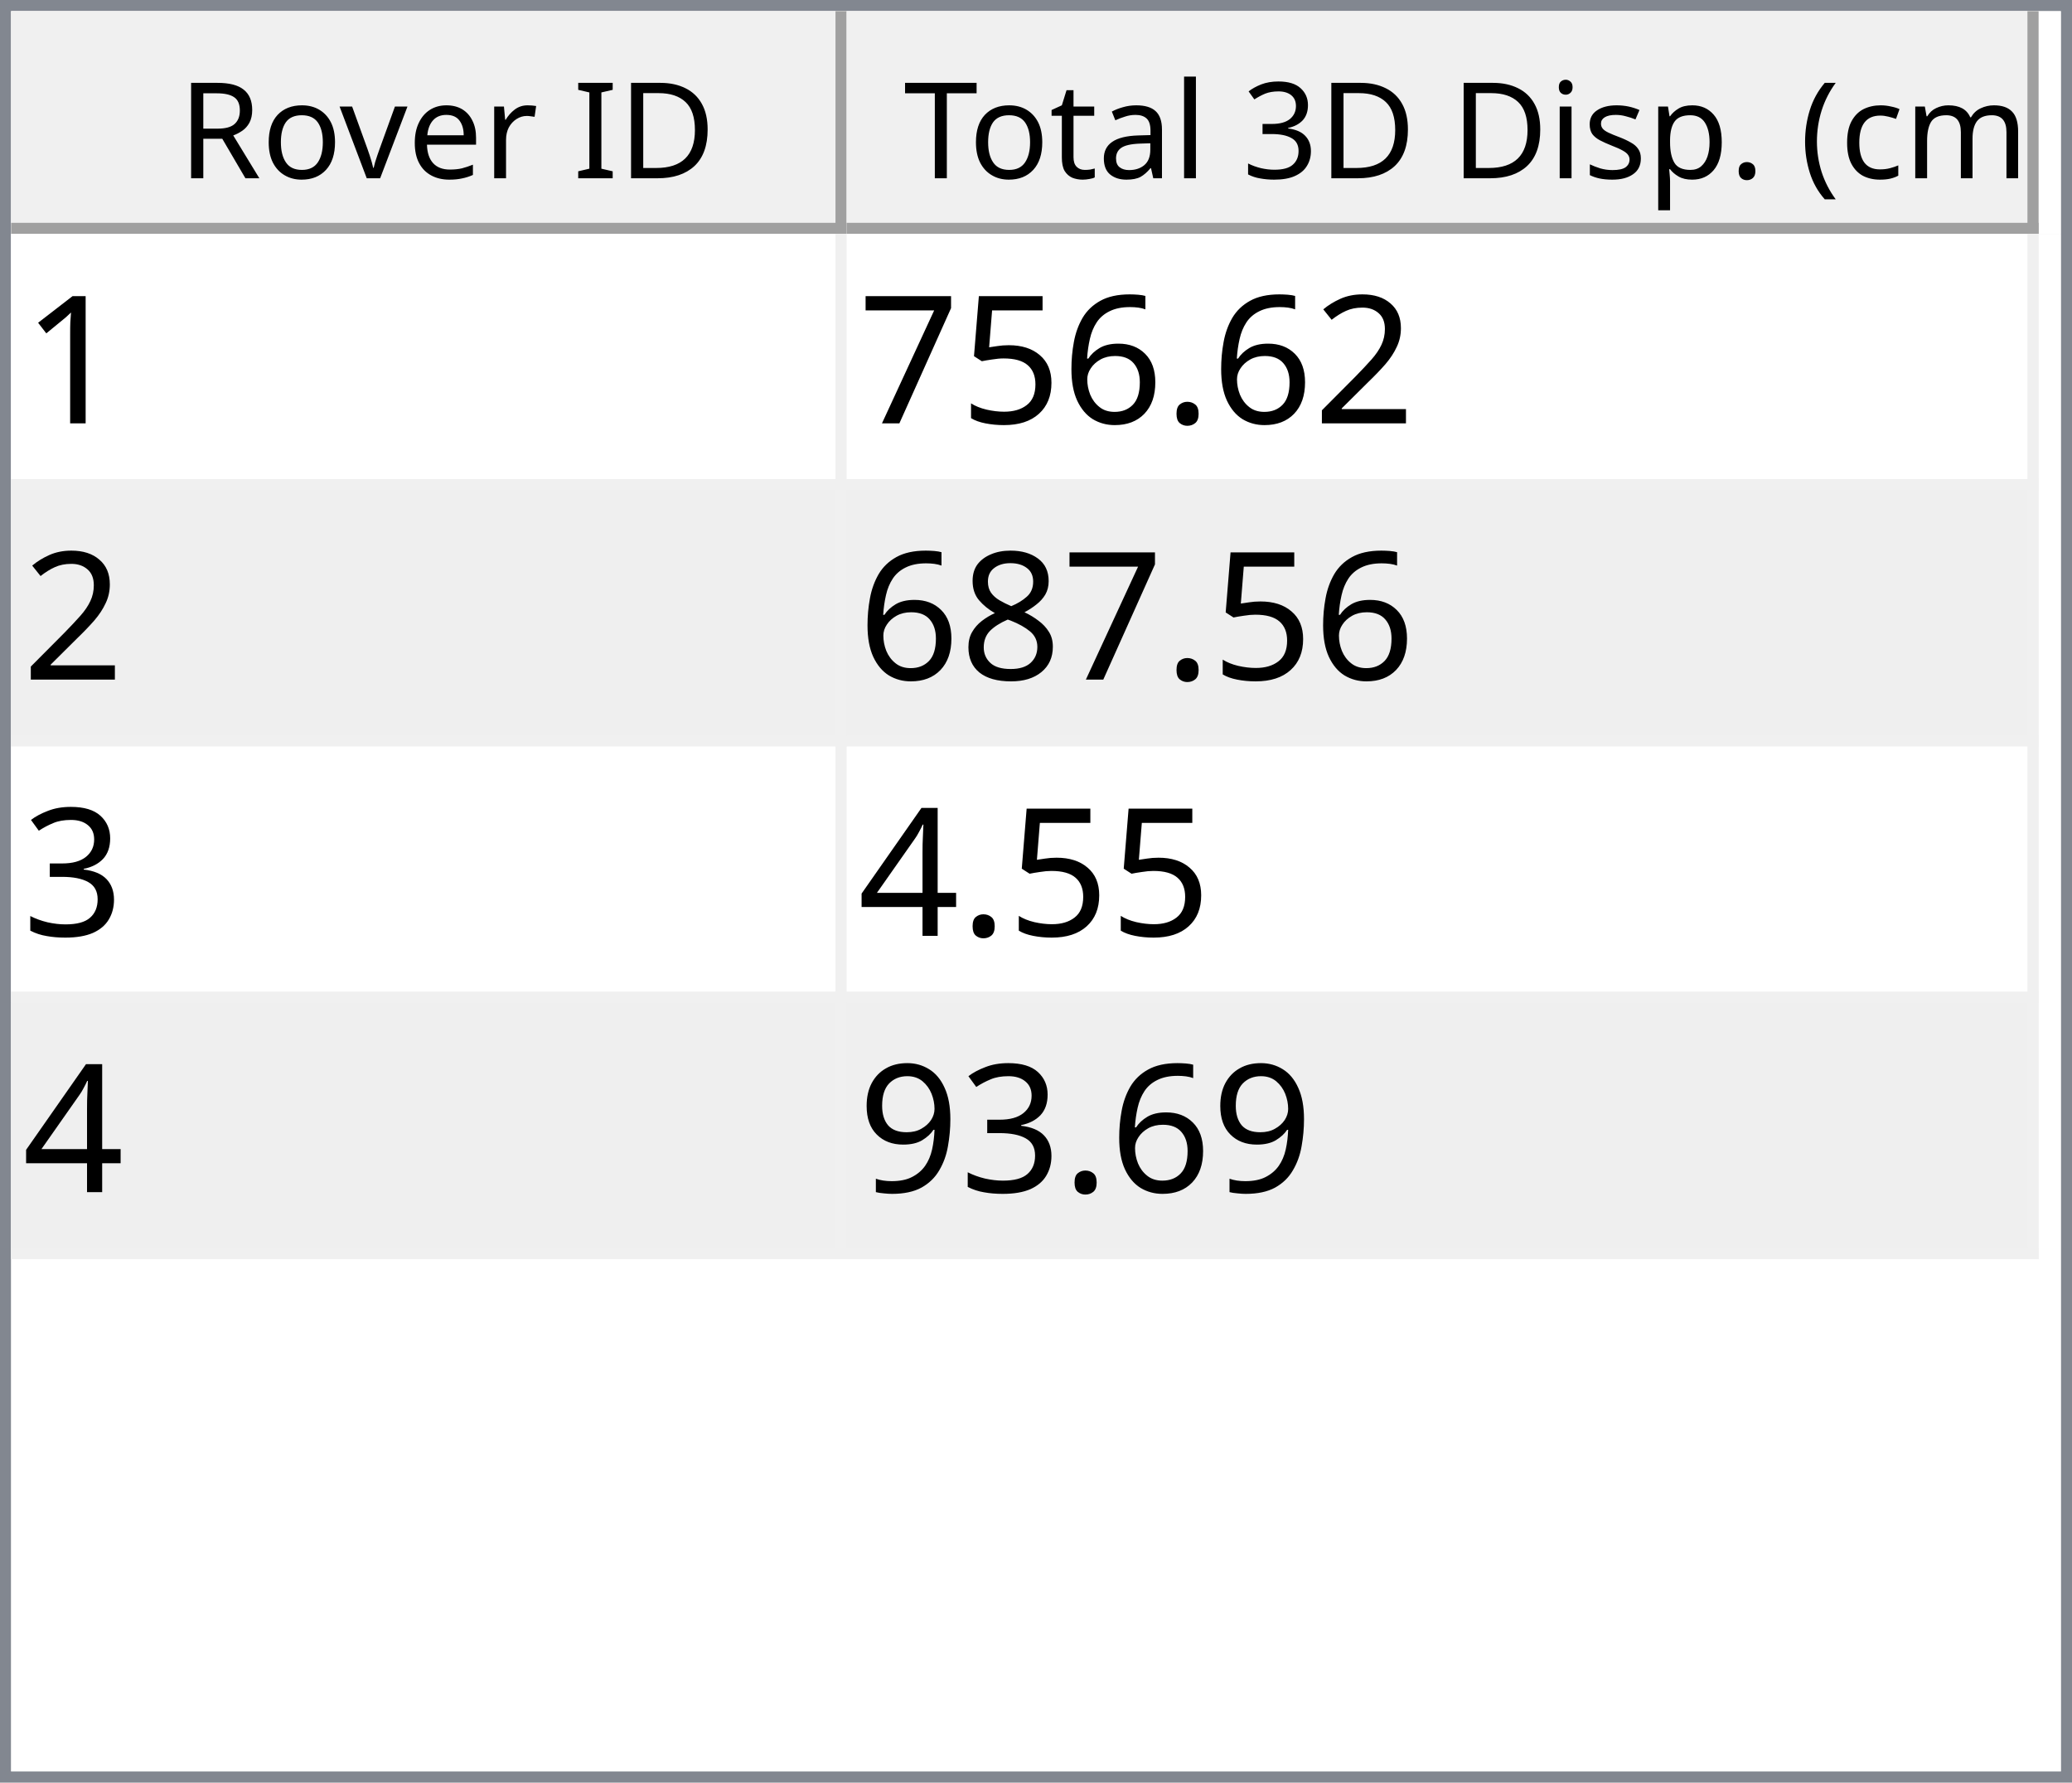
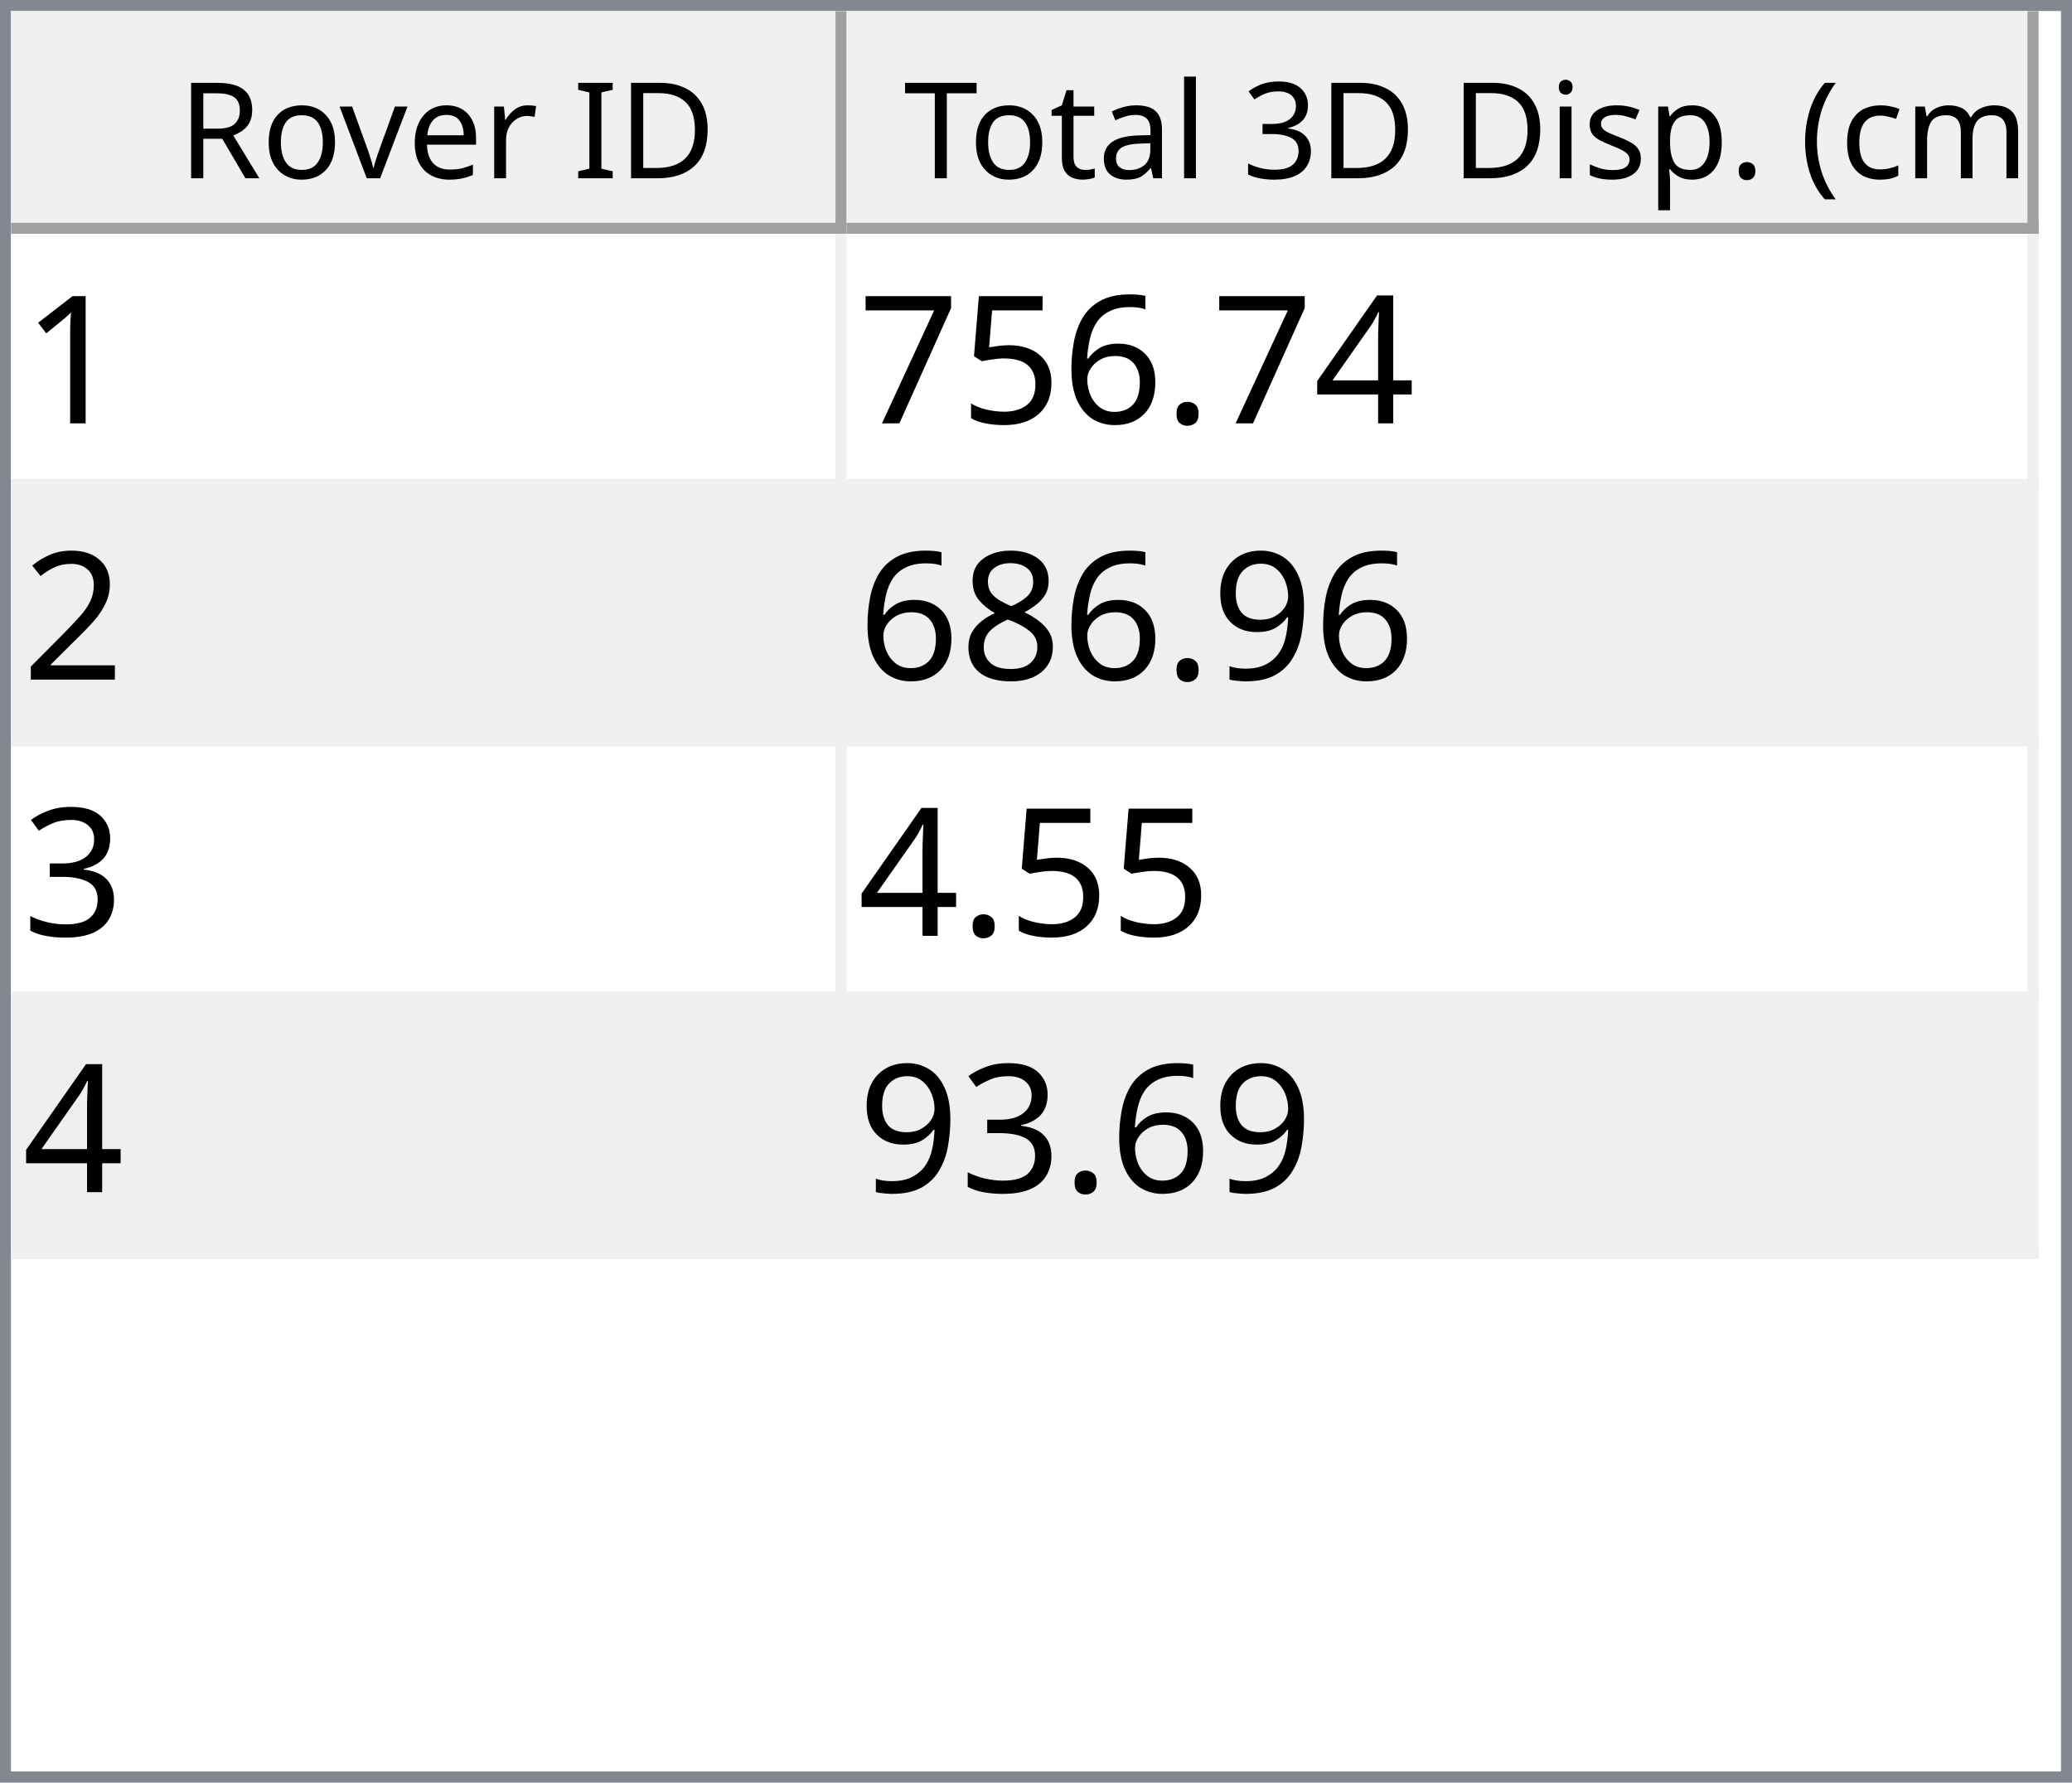
<svg xmlns="http://www.w3.org/2000/svg" style="fill-opacity:1; color-rendering:auto; color-interpolation:auto; text-rendering:auto; stroke:black; stroke-linecap:square; stroke-miterlimit:10; shape-rendering:auto; stroke-opacity:1; fill:black; stroke-dasharray:none; font-weight:normal; stroke-width:1; font-family:'Dialog'; font-style:normal; stroke-linejoin:miter; font-size:12px; stroke-dashoffset:0; image-rendering:auto;" width="186" height="160">
  <defs id="genericDefs" />
  <g>
    <defs id="defs1">
      <clipPath clipPathUnits="userSpaceOnUse" id="clipPath1">
        <path d="M0 0 L186 0 L186 160 L0 160 L0 0 Z" />
      </clipPath>
      <clipPath clipPathUnits="userSpaceOnUse" id="clipPath2">
        <path d="M0 0 L0 160 L186 160 L186 0 Z" />
      </clipPath>
      <clipPath clipPathUnits="userSpaceOnUse" id="clipPath3">
        <path d="M0 0 L0 20 L184 20 L184 0 Z" />
      </clipPath>
      <clipPath clipPathUnits="userSpaceOnUse" id="clipPath4">
        <path d="M0 0 L0 20 L75 20 L75 0 Z" />
      </clipPath>
      <clipPath clipPathUnits="userSpaceOnUse" id="clipPath5">
        <path d="M1 1 L1 19 L74 19 L74 1 Z" />
      </clipPath>
      <clipPath clipPathUnits="userSpaceOnUse" id="clipPath6">
        <path d="M0 0 L0 18 L73 18 L73 0 Z" />
      </clipPath>
      <clipPath clipPathUnits="userSpaceOnUse" id="clipPath7">
        <path d="M-0.5 -0.5 L-0.5 19.5 L74.5 19.5 L74.5 -0.5 Z" />
      </clipPath>
      <clipPath clipPathUnits="userSpaceOnUse" id="clipPath8">
        <path d="M0 0 L0 20 L107 20 L107 0 Z" />
      </clipPath>
      <clipPath clipPathUnits="userSpaceOnUse" id="clipPath9">
        <path d="M1 1 L1 19 L106 19 L106 1 Z" />
      </clipPath>
      <clipPath clipPathUnits="userSpaceOnUse" id="clipPath10">
        <path d="M0 0 L0 18 L105 18 L105 0 Z" />
      </clipPath>
      <clipPath clipPathUnits="userSpaceOnUse" id="clipPath11">
        <path d="M-0.5 -0.5 L-0.5 19.5 L106.5 19.5 L106.5 -0.5 Z" />
      </clipPath>
      <clipPath clipPathUnits="userSpaceOnUse" id="clipPath12">
        <path d="M0 0 L0 138 L184 138 L184 0 Z" />
      </clipPath>
      <clipPath clipPathUnits="userSpaceOnUse" id="clipPath13">
        <path d="M0 0 L0 92 L182 92 L182 0 Z" />
      </clipPath>
      <clipPath clipPathUnits="userSpaceOnUse" id="clipPath14">
        <path d="M-0.5 -0.5 L-0.5 91.5 L181.5 91.5 L181.5 -0.5 Z" />
      </clipPath>
      <clipPath clipPathUnits="userSpaceOnUse" id="clipPath15">
        <path d="M0 0 L0 22 L74 22 L74 0 Z" />
      </clipPath>
      <clipPath clipPathUnits="userSpaceOnUse" id="clipPath16">
        <path d="M0 0 L0 22 L106 22 L106 0 Z" />
      </clipPath>
      <font horiz-adv-x="64.551" id="font1">
        <font-face ascent="107.91" descent="25.098" units-per-em="100" style="font-style:normal; font-family:Segoe UI; font-weight:normal;" />
        <missing-glyph horiz-adv-x="64.551" d="M8.109 0 L8.109 68.266 L56.453 68.266 L56.453 0 L8.109 0 ZM15.328 7.234 L49.219 7.234 L49.219 61.031 L15.328 61.031 L15.328 7.234 Z" />
        <glyph unicode="D" horiz-adv-x="70.117" d="M9.188 0 L9.188 70.016 L28.516 70.016 Q65.531 70.016 65.531 35.891 Q65.531 19.672 55.25 9.836 Q44.969 0 27.734 0 L9.188 0 ZM17.391 62.594 L17.391 7.422 L27.828 7.422 Q41.609 7.422 49.273 14.797 Q56.938 22.172 56.938 35.688 Q56.938 62.594 28.328 62.594 L17.391 62.594 Z" />
        <glyph unicode="I" horiz-adv-x="26.611" d="M17.391 0 L9.188 0 L9.188 70.016 L17.391 70.016 L17.391 0 Z" />
        <glyph unicode=" " horiz-adv-x="27.393" d="" />
        <glyph unicode="r" horiz-adv-x="34.766" d="M34.188 41.891 Q32.078 43.5 28.125 43.5 Q23 43.5 19.555 38.672 Q16.109 33.844 16.109 25.484 L16.109 0 L8.109 0 L8.109 50 L16.109 50 L16.109 39.703 L16.312 39.703 Q18.016 44.969 21.531 47.922 Q25.047 50.875 29.391 50.875 Q32.516 50.875 34.188 50.203 L34.188 41.891 Z" />
        <glyph unicode="e" horiz-adv-x="52.295" d="M48.297 23 L12.984 23 Q13.188 14.656 17.484 10.109 Q21.781 5.562 29.297 5.562 Q37.75 5.562 44.828 11.141 L44.828 3.609 Q38.234 -1.172 27.391 -1.172 Q16.797 -1.172 10.742 5.641 Q4.688 12.453 4.688 24.812 Q4.688 36.469 11.305 43.82 Q17.922 51.172 27.734 51.172 Q37.547 51.172 42.922 44.828 Q48.297 38.484 48.297 27.203 L48.297 23 ZM40.094 29.781 Q40.047 36.719 36.75 40.578 Q33.453 44.438 27.594 44.438 Q21.922 44.438 17.969 40.383 Q14.016 36.328 13.094 29.781 L40.094 29.781 Z" />
        <glyph unicode="v" horiz-adv-x="47.9" d="M47.406 50 L27.484 0 L19.625 0 L0.688 50 L9.469 50 L22.172 13.672 Q23.578 9.672 23.922 6.688 L24.125 6.688 Q24.609 10.453 25.688 13.484 L38.969 50 L47.406 50 Z" />
        <glyph unicode="o" horiz-adv-x="58.594" d="M29 -1.172 Q17.922 -1.172 11.305 5.836 Q4.688 12.844 4.688 24.422 Q4.688 37.016 11.57 44.094 Q18.453 51.172 30.172 51.172 Q41.359 51.172 47.633 44.289 Q53.906 37.406 53.906 25.203 Q53.906 13.234 47.141 6.031 Q40.375 -1.172 29 -1.172 ZM29.594 44.438 Q21.875 44.438 17.383 39.188 Q12.891 33.938 12.891 24.703 Q12.891 15.828 17.43 10.695 Q21.969 5.562 29.594 5.562 Q37.359 5.562 41.531 10.594 Q45.703 15.625 45.703 24.906 Q45.703 34.281 41.531 39.359 Q37.359 44.438 29.594 44.438 Z" />
        <glyph unicode="R" horiz-adv-x="59.814" d="M59.375 0 L49.609 0 L37.891 19.625 Q36.281 22.359 34.766 24.289 Q33.25 26.219 31.664 27.438 Q30.078 28.656 28.25 29.219 Q26.422 29.781 24.125 29.781 L17.391 29.781 L17.391 0 L9.188 0 L9.188 70.016 L30.078 70.016 Q34.672 70.016 38.555 68.867 Q42.438 67.719 45.289 65.375 Q48.141 63.031 49.758 59.547 Q51.375 56.062 51.375 51.375 Q51.375 47.703 50.273 44.656 Q49.172 41.609 47.148 39.211 Q45.125 36.812 42.266 35.133 Q39.406 33.453 35.844 32.516 L35.844 32.328 Q37.594 31.547 38.891 30.547 Q40.188 29.547 41.359 28.18 Q42.531 26.812 43.68 25.078 Q44.828 23.344 46.234 21.047 L59.375 0 ZM17.391 62.594 L17.391 37.203 L28.516 37.203 Q31.594 37.203 34.203 38.133 Q36.812 39.062 38.719 40.797 Q40.625 42.531 41.703 45.047 Q42.781 47.562 42.781 50.688 Q42.781 56.297 39.141 59.445 Q35.5 62.594 28.609 62.594 L17.391 62.594 Z" />
        <glyph unicode=")" horiz-adv-x="30.176" d="M8.297 -15.922 L1.172 -15.922 Q16.406 2.344 16.406 26.812 Q16.406 51.469 1.078 70.016 L8.297 70.016 Q23.531 52.156 23.531 26.703 Q23.531 1.375 8.297 -15.922 Z" />
        <glyph unicode="m" horiz-adv-x="86.133" d="M79.109 0 L71.094 0 L71.094 28.719 Q71.094 37.016 68.531 40.727 Q65.969 44.438 59.906 44.438 Q54.781 44.438 51.195 39.75 Q47.609 35.062 47.609 28.516 L47.609 0 L39.594 0 L39.594 29.688 Q39.594 44.438 28.219 44.438 Q22.953 44.438 19.531 40.016 Q16.109 35.594 16.109 28.516 L16.109 0 L8.109 0 L8.109 50 L16.109 50 L16.109 42.094 L16.312 42.094 Q21.625 51.172 31.844 51.172 Q36.969 51.172 40.773 48.312 Q44.578 45.453 46 40.828 Q51.562 51.172 62.594 51.172 Q79.109 51.172 79.109 30.812 L79.109 0 Z" />
        <glyph unicode="c" horiz-adv-x="46.191" d="M42.188 2.297 Q36.422 -1.172 28.516 -1.172 Q17.828 -1.172 11.258 5.789 Q4.688 12.75 4.688 23.828 Q4.688 36.188 11.766 43.68 Q18.844 51.172 30.672 51.172 Q37.25 51.172 42.281 48.734 L42.281 40.531 Q36.719 44.438 30.375 44.438 Q22.703 44.438 17.797 38.945 Q12.891 33.453 12.891 24.516 Q12.891 15.719 17.508 10.641 Q22.125 5.562 29.891 5.562 Q36.422 5.562 42.188 9.906 L42.188 2.297 Z" />
        <glyph unicode="(" horiz-adv-x="30.176" d="M29.109 -15.922 L21.969 -15.922 Q6.844 1.375 6.844 26.703 Q6.844 52.156 21.969 70.016 L29.203 70.016 Q13.875 51.469 13.875 26.812 Q13.875 2.344 29.109 -15.922 Z" />
        <glyph unicode="." horiz-adv-x="21.68" d="M10.891 -1.078 Q8.641 -1.078 7.055 0.539 Q5.469 2.156 5.469 4.391 Q5.469 6.641 7.055 8.273 Q8.641 9.906 10.891 9.906 Q13.188 9.906 14.797 8.273 Q16.406 6.641 16.406 4.391 Q16.406 2.156 14.797 0.539 Q13.188 -1.078 10.891 -1.078 Z" />
        <glyph unicode="p" horiz-adv-x="58.789" d="M16.312 7.234 L16.109 7.234 L16.109 -23 L8.109 -23 L8.109 50 L16.109 50 L16.109 41.219 L16.312 41.219 Q22.219 51.172 33.594 51.172 Q43.266 51.172 48.688 44.461 Q54.109 37.75 54.109 26.469 Q54.109 13.922 48 6.375 Q41.891 -1.172 31.297 -1.172 Q21.578 -1.172 16.312 7.234 ZM16.109 27.391 L16.109 20.406 Q16.109 14.203 20.141 9.883 Q24.172 5.562 30.375 5.562 Q37.641 5.562 41.773 11.133 Q45.906 16.703 45.906 26.609 Q45.906 34.969 42.047 39.703 Q38.188 44.438 31.594 44.438 Q24.609 44.438 20.359 39.578 Q16.109 34.719 16.109 27.391 Z" />
        <glyph unicode="s" horiz-adv-x="42.432" d="M5.078 1.812 L5.078 10.406 Q11.625 5.562 19.484 5.562 Q30.031 5.562 30.031 12.594 Q30.031 14.594 29.125 15.992 Q28.219 17.391 26.68 18.461 Q25.141 19.531 23.07 20.383 Q21 21.234 18.609 22.172 Q15.281 23.484 12.766 24.828 Q10.25 26.172 8.57 27.859 Q6.891 29.547 6.031 31.695 Q5.172 33.844 5.172 36.719 Q5.172 40.234 6.789 42.945 Q8.406 45.656 11.086 47.484 Q13.766 49.312 17.211 50.242 Q20.656 51.172 24.312 51.172 Q30.812 51.172 35.938 48.922 L35.938 40.828 Q30.422 44.438 23.25 44.438 Q21 44.438 19.195 43.922 Q17.391 43.406 16.094 42.477 Q14.797 41.547 14.086 40.258 Q13.375 38.969 13.375 37.406 Q13.375 35.453 14.086 34.133 Q14.797 32.812 16.164 31.789 Q17.531 30.766 19.484 29.938 Q21.438 29.109 23.922 28.125 Q27.25 26.859 29.883 25.516 Q32.516 24.172 34.375 22.484 Q36.234 20.797 37.234 18.602 Q38.234 16.406 38.234 13.375 Q38.234 9.672 36.602 6.938 Q34.969 4.203 32.234 2.398 Q29.5 0.594 25.93 -0.289 Q22.359 -1.172 18.453 -1.172 Q10.75 -1.172 5.078 1.812 Z" />
        <glyph unicode="i" horiz-adv-x="24.219" d="M12.203 62.703 Q10.062 62.703 8.547 64.164 Q7.031 65.625 7.031 67.875 Q7.031 70.125 8.547 71.609 Q10.062 73.094 12.203 73.094 Q14.406 73.094 15.945 71.609 Q17.484 70.125 17.484 67.875 Q17.484 65.719 15.945 64.211 Q14.406 62.703 12.203 62.703 ZM16.109 0 L8.109 0 L8.109 50 L16.109 50 L16.109 0 Z" />
        <glyph unicode="3" horiz-adv-x="53.906" d="M46.531 19.828 Q46.531 15.094 44.75 11.211 Q42.969 7.328 39.719 4.57 Q36.469 1.812 31.93 0.297 Q27.391 -1.219 21.922 -1.219 Q11.922 -1.219 6 2.594 L6 11.188 Q13.094 5.609 22.219 5.609 Q25.875 5.609 28.828 6.539 Q31.781 7.469 33.906 9.227 Q36.031 10.984 37.18 13.477 Q38.328 15.969 38.328 19.094 Q38.328 32.812 18.797 32.812 L12.984 32.812 L12.984 39.594 L18.5 39.594 Q35.797 39.594 35.797 52.484 Q35.797 64.406 22.609 64.406 Q15.188 64.406 8.688 59.422 L8.688 67.188 Q15.375 71.188 24.609 71.188 Q29 71.188 32.57 69.969 Q36.141 68.75 38.68 66.555 Q41.219 64.359 42.609 61.281 Q44 58.203 44 54.5 Q44 40.672 30.031 36.719 L30.031 36.531 Q33.594 36.141 36.625 34.797 Q39.656 33.453 41.852 31.305 Q44.047 29.156 45.289 26.25 Q46.531 23.344 46.531 19.828 Z" />
        <glyph unicode="l" horiz-adv-x="24.219" d="M16.109 0 L8.109 0 L8.109 74.031 L16.109 74.031 L16.109 0 Z" />
        <glyph unicode="a" horiz-adv-x="50.879" d="M43.891 0 L35.891 0 L35.891 7.812 L35.688 7.812 Q30.469 -1.172 20.312 -1.172 Q12.844 -1.172 8.617 2.781 Q4.391 6.734 4.391 13.281 Q4.391 27.297 20.906 29.594 L35.891 31.688 Q35.891 44.438 25.594 44.438 Q16.547 44.438 9.281 38.281 L9.281 46.484 Q16.656 51.172 26.266 51.172 Q43.891 51.172 43.891 32.516 L43.891 0 ZM35.891 25.297 L23.828 23.641 Q18.266 22.859 15.43 20.875 Q12.594 18.891 12.594 13.875 Q12.594 10.203 15.211 7.883 Q17.828 5.562 22.172 5.562 Q28.125 5.562 32.008 9.742 Q35.891 13.922 35.891 20.312 L35.891 25.297 Z" />
        <glyph unicode="t" horiz-adv-x="33.887" d="M31.297 0.484 Q28.469 -1.078 23.828 -1.078 Q10.688 -1.078 10.688 13.578 L10.688 43.172 L2.094 43.172 L2.094 50 L10.688 50 L10.688 62.203 L18.703 64.797 L18.703 50 L31.297 50 L31.297 43.172 L18.703 43.172 L18.703 14.984 Q18.703 9.969 20.414 7.82 Q22.125 5.672 26.078 5.672 Q29.109 5.672 31.297 7.328 L31.297 0.484 Z" />
        <glyph unicode="T" horiz-adv-x="52.393" d="M50.594 62.594 L30.375 62.594 L30.375 0 L22.172 0 L22.172 62.594 L2 62.594 L2 70.016 L50.594 70.016 L50.594 62.594 Z" />
      </font>
      <font horiz-adv-x="75.0" id="font2">
        <font-face ascent="100.537" descent="21.973" units-per-em="100" style="font-style:normal; font-family:sans-serif; font-weight:normal;" />
        <missing-glyph horiz-adv-x="75.0" d="M12.5 0 L12.5 62.5 L62.5 62.5 L62.5 0 L12.5 0 ZM14.062 1.562 L60.938 1.562 L60.938 60.938 L14.062 60.938 L14.062 1.562 Z" />
        <glyph unicode="1" horiz-adv-x="55.615" d="M37.25 0 L28.469 0 L28.469 56 Q25.297 52.984 20.141 49.953 Q14.984 46.922 10.891 45.406 L10.891 53.906 Q18.266 57.375 23.781 62.305 Q29.297 67.234 31.594 71.875 L37.25 71.875 L37.25 0 Z" />
-         <glyph unicode="2" horiz-adv-x="55.615" d="M50.344 8.453 L50.344 0 L3.031 0 Q2.938 3.172 4.047 6.109 Q5.859 10.938 9.836 15.625 Q13.812 20.312 21.344 26.469 Q33.016 36.031 37.117 41.625 Q41.219 47.219 41.219 52.203 Q41.219 57.422 37.477 61.008 Q33.734 64.594 27.734 64.594 Q21.391 64.594 17.578 60.789 Q13.766 56.984 13.719 50.25 L4.688 51.172 Q5.609 61.281 11.664 66.578 Q17.719 71.875 27.938 71.875 Q38.234 71.875 44.242 66.164 Q50.25 60.453 50.25 52 Q50.25 47.703 48.492 43.555 Q46.734 39.406 42.656 34.812 Q38.578 30.219 29.109 22.219 Q21.188 15.578 18.945 13.211 Q16.703 10.844 15.234 8.453 L50.344 8.453 Z" />
+         <glyph unicode="4" horiz-adv-x="55.615" d="M32.328 0 L32.328 17.141 L1.266 17.141 L1.266 25.203 L33.938 71.578 L41.109 71.578 L41.109 25.203 L50.781 25.203 L50.781 17.141 L41.109 17.141 L41.109 0 L32.328 0 ZM32.328 25.203 L32.328 57.469 L9.906 25.203 L32.328 25.203 Z" />
        <glyph unicode="." horiz-adv-x="27.783" d="M9.078 0 L9.078 10.016 L19.094 10.016 L19.094 0 L9.078 0 Z" />
        <glyph unicode="6" horiz-adv-x="55.615" d="M49.75 54.047 L41.016 53.375 Q39.844 58.547 37.703 60.891 Q34.125 64.656 28.906 64.656 Q24.703 64.656 21.531 62.312 Q17.391 59.281 14.992 53.469 Q12.594 47.656 12.5 36.922 Q15.672 41.75 20.266 44.094 Q24.859 46.438 29.891 46.438 Q38.672 46.438 44.852 39.969 Q51.031 33.5 51.031 23.25 Q51.031 16.5 48.125 10.719 Q45.219 4.938 40.141 1.859 Q35.062 -1.219 28.609 -1.219 Q17.625 -1.219 10.695 6.859 Q3.766 14.938 3.766 33.5 Q3.766 54.25 11.422 63.672 Q18.109 71.875 29.438 71.875 Q37.891 71.875 43.289 67.141 Q48.688 62.406 49.75 54.047 ZM13.875 23.188 Q13.875 18.656 15.797 14.508 Q17.719 10.359 21.188 8.18 Q24.656 6 28.469 6 Q34.031 6 38.039 10.492 Q42.047 14.984 42.047 22.703 Q42.047 30.125 38.086 34.398 Q34.125 38.672 28.125 38.672 Q22.172 38.672 18.023 34.398 Q13.875 30.125 13.875 23.188 Z" />
        <glyph unicode="5" horiz-adv-x="55.615" d="M4.156 18.75 L13.375 19.531 Q14.406 12.797 18.141 9.398 Q21.875 6 27.156 6 Q33.5 6 37.891 10.789 Q42.281 15.578 42.281 23.484 Q42.281 31 38.062 35.352 Q33.844 39.703 27 39.703 Q22.75 39.703 19.336 37.773 Q15.922 35.844 13.969 32.766 L5.719 33.844 L12.641 70.609 L48.25 70.609 L48.25 62.203 L19.672 62.203 L15.828 42.969 Q22.266 47.469 29.344 47.469 Q38.719 47.469 45.164 40.969 Q51.609 34.469 51.609 24.266 Q51.609 14.547 45.953 7.469 Q39.062 -1.219 27.156 -1.219 Q17.391 -1.219 11.211 4.25 Q5.031 9.719 4.156 18.75 Z" />
        <glyph unicode="7" horiz-adv-x="55.615" d="M4.734 62.203 L4.734 70.656 L51.078 70.656 L51.078 63.812 Q44.234 56.547 37.523 44.484 Q30.812 32.422 27.156 19.672 Q24.516 10.688 23.781 0 L14.75 0 Q14.891 8.453 18.062 20.414 Q21.234 32.375 27.172 43.484 Q33.109 54.594 39.797 62.203 L4.734 62.203 Z" />
+         <glyph unicode="2" horiz-adv-x="55.615" d="M50.344 8.453 L50.344 0 L3.031 0 Q2.938 3.172 4.047 6.109 Q5.859 10.938 9.836 15.625 Q13.812 20.312 21.344 26.469 Q33.016 36.031 37.117 41.625 Q41.219 47.219 41.219 52.203 Q41.219 57.422 37.477 61.008 Q33.734 64.594 27.734 64.594 Q21.391 64.594 17.578 60.789 Q13.766 56.984 13.719 50.25 L4.688 51.172 Q5.609 61.281 11.664 66.578 Q17.719 71.875 27.938 71.875 Q38.234 71.875 44.242 66.164 Q50.25 60.453 50.25 52 Q50.25 47.703 48.492 43.555 Q46.734 39.406 42.656 34.812 Q38.578 30.219 29.109 22.219 Q21.188 15.578 18.945 13.211 Q16.703 10.844 15.234 8.453 L50.344 8.453 Z" />
+         <glyph unicode="9" horiz-adv-x="55.615" d="M5.469 16.547 L13.922 17.328 Q14.984 11.375 18.016 8.688 Q21.047 6 25.781 6 Q29.828 6 32.883 7.859 Q35.938 9.719 37.891 12.82 Q39.844 15.922 41.164 21.195 Q42.484 26.469 42.484 31.938 Q42.484 32.516 42.438 33.688 Q39.797 29.5 35.234 26.883 Q30.672 24.266 25.344 24.266 Q16.453 24.266 10.305 30.711 Q4.156 37.156 4.156 47.703 Q4.156 58.594 10.578 65.234 Q17 71.875 26.656 71.875 Q33.641 71.875 39.43 68.117 Q45.219 64.359 48.219 57.398 Q51.219 50.438 51.219 37.25 Q51.219 23.531 48.242 15.406 Q45.266 7.281 39.383 3.031 Q33.5 -1.219 25.594 -1.219 Q17.188 -1.219 11.867 3.445 Q6.547 8.109 5.469 16.547 ZM41.453 48.141 Q41.453 55.719 37.43 60.156 Q33.406 64.594 27.734 64.594 Q21.875 64.594 17.531 59.812 Q13.188 55.031 13.188 47.406 Q13.188 40.578 17.312 36.305 Q21.438 32.031 27.484 32.031 Q33.594 32.031 37.523 36.305 Q41.453 40.578 41.453 48.141 Z" />
        <glyph unicode="8" horiz-adv-x="55.615" d="M17.672 38.812 Q12.203 40.828 9.57 44.539 Q6.938 48.25 6.938 53.422 Q6.938 61.234 12.555 66.555 Q18.172 71.875 27.484 71.875 Q36.859 71.875 42.578 66.43 Q48.297 60.984 48.297 53.172 Q48.297 48.188 45.68 44.508 Q43.062 40.828 37.75 38.812 Q44.344 36.672 47.781 31.883 Q51.219 27.094 51.219 20.453 Q51.219 11.281 44.727 5.031 Q38.234 -1.219 27.641 -1.219 Q17.047 -1.219 10.547 5.055 Q4.047 11.328 4.047 20.703 Q4.047 27.688 7.594 32.398 Q11.141 37.109 17.672 38.812 ZM15.922 53.719 Q15.922 48.641 19.195 45.414 Q22.469 42.188 27.688 42.188 Q32.766 42.188 36.016 45.383 Q39.266 48.578 39.266 53.219 Q39.266 58.062 35.914 61.359 Q32.562 64.656 27.594 64.656 Q22.562 64.656 19.242 61.43 Q15.922 58.203 15.922 53.719 ZM13.094 20.656 Q13.094 16.891 14.875 13.375 Q16.656 9.859 20.172 7.93 Q23.688 6 27.734 6 Q34.031 6 38.133 10.055 Q42.234 14.109 42.234 20.359 Q42.234 26.703 38.016 30.859 Q33.797 35.016 27.438 35.016 Q21.234 35.016 17.164 30.914 Q13.094 26.812 13.094 20.656 Z" />
        <glyph unicode="3" horiz-adv-x="55.615" d="M4.203 18.891 L12.984 20.062 Q14.5 12.594 18.141 9.297 Q21.781 6 27 6 Q33.203 6 37.477 10.297 Q41.75 14.594 41.75 20.953 Q41.75 27 37.797 30.93 Q33.844 34.859 27.734 34.859 Q25.25 34.859 21.531 33.891 L22.516 41.609 Q23.391 41.5 23.922 41.5 Q29.547 41.5 34.039 44.43 Q38.531 47.359 38.531 53.469 Q38.531 58.297 35.258 61.477 Q31.984 64.656 26.812 64.656 Q21.688 64.656 18.266 61.43 Q14.844 58.203 13.875 51.766 L5.078 53.328 Q6.688 62.156 12.398 67.016 Q18.109 71.875 26.609 71.875 Q32.469 71.875 37.398 69.359 Q42.328 66.844 44.945 62.5 Q47.562 58.156 47.562 53.266 Q47.562 48.641 45.07 44.828 Q42.578 41.016 37.703 38.766 Q44.047 37.312 47.562 32.695 Q51.078 28.078 51.078 21.141 Q51.078 11.766 44.242 5.25 Q37.406 -1.266 26.953 -1.266 Q17.531 -1.266 11.305 4.352 Q5.078 9.969 4.203 18.891 Z" />
-         <glyph unicode="4" horiz-adv-x="55.615" d="M32.328 0 L32.328 17.141 L1.266 17.141 L1.266 25.203 L33.938 71.578 L41.109 71.578 L41.109 25.203 L50.781 25.203 L50.781 17.141 L41.109 17.141 L41.109 0 L32.328 0 ZM32.328 25.203 L32.328 57.469 L9.906 25.203 L32.328 25.203 Z" />
-         <glyph unicode="9" horiz-adv-x="55.615" d="M5.469 16.547 L13.922 17.328 Q14.984 11.375 18.016 8.688 Q21.047 6 25.781 6 Q29.828 6 32.883 7.859 Q35.938 9.719 37.891 12.82 Q39.844 15.922 41.164 21.195 Q42.484 26.469 42.484 31.938 Q42.484 32.516 42.438 33.688 Q39.797 29.5 35.234 26.883 Q30.672 24.266 25.344 24.266 Q16.453 24.266 10.305 30.711 Q4.156 37.156 4.156 47.703 Q4.156 58.594 10.578 65.234 Q17 71.875 26.656 71.875 Q33.641 71.875 39.43 68.117 Q45.219 64.359 48.219 57.398 Q51.219 50.438 51.219 37.25 Q51.219 23.531 48.242 15.406 Q45.266 7.281 39.383 3.031 Q33.5 -1.219 25.594 -1.219 Q17.188 -1.219 11.867 3.445 Q6.547 8.109 5.469 16.547 ZM41.453 48.141 Q41.453 55.719 37.43 60.156 Q33.406 64.594 27.734 64.594 Q21.875 64.594 17.531 59.812 Q13.188 55.031 13.188 47.406 Q13.188 40.578 17.312 36.305 Q21.438 32.031 27.484 32.031 Q33.594 32.031 37.523 36.305 Q41.453 40.578 41.453 48.141 Z" />
      </font>
    </defs>
    <g style="fill:white; stroke:white;">
      <rect x="0" y="0" width="186" style="clip-path:url(#clipPath1); stroke:none;" height="160" />
    </g>
    <g style="fill:white; text-rendering:optimizeSpeed; color-rendering:optimizeSpeed; image-rendering:optimizeSpeed; shape-rendering:crispEdges; stroke:white; color-interpolation:sRGB;">
      <rect x="0" width="186" height="160" y="0" style="stroke:none;" />
      <path style="stroke:none;" d="M0 160 L186 160 L186 0 L0 0 Z" />
    </g>
    <g style="fill:rgb(240,240,240); font-family:'Segoe UI'; stroke:rgb(240,240,240);">
      <rect x="0" y="0" width="186" style="clip-path:url(#clipPath2); stroke:none;" height="160" />
    </g>
    <g style="fill:rgb(130,135,144); font-family:'Segoe UI'; stroke:rgb(130,135,144);">
      <path d="M0 0 L186 0 L186 160 L0 160 L0 0 ZM1 1 L185 1 L185 159 L1 159 L1 1 Z" style="fill-rule:evenodd; clip-path:url(#clipPath2); stroke:none;" />
    </g>
    <g style="fill:white; font-family:'Segoe UI'; stroke:white;" transform="translate(1,1)">
      <rect x="0" y="0" width="184" style="clip-path:url(#clipPath3); stroke:none;" height="20" />
    </g>
    <g style="fill:rgb(240,240,240); font-family:'Segoe UI'; stroke:rgb(240,240,240);" transform="translate(1,1)">
      <rect x="0" y="0" width="75" style="clip-path:url(#clipPath4); stroke:none;" height="20" />
    </g>
    <g style="font-family:'Segoe UI';" transform="translate(2,2)">
      <text x="14" xml:space="preserve" y="14" style="clip-path:url(#clipPath6); stroke:none;">Rover ID</text>
    </g>
    <g style="fill:rgb(160,160,160); font-family:'Segoe UI'; stroke:rgb(160,160,160); stroke-linejoin:bevel;" transform="translate(1.5,1.5)">
      <line x1="74" x2="74" y1="0" style="fill:none; clip-path:url(#clipPath7);" y2="19" />
    </g>
    <g style="fill:rgb(160,160,160); font-family:'Segoe UI'; stroke:rgb(160,160,160); stroke-linejoin:bevel;" transform="matrix(1,0,0,1,1,1) translate(0.5,0.5)">
      <line x1="0" x2="74" y1="19" style="fill:none; clip-path:url(#clipPath7);" y2="19" />
    </g>
    <g style="fill:rgb(240,240,240); font-family:'Segoe UI'; stroke:rgb(240,240,240);" transform="translate(76,1)">
      <rect x="0" y="0" width="107" style="clip-path:url(#clipPath8); stroke:none;" height="20" />
    </g>
    <g style="font-family:'Segoe UI';" transform="translate(77,2)">
      <text x="1" xml:space="preserve" y="14" style="clip-path:url(#clipPath10); stroke:none;"> Total 3D Disp. (cm)</text>
    </g>
    <g style="fill:rgb(160,160,160); font-family:'Segoe UI'; stroke:rgb(160,160,160); stroke-linejoin:bevel;" transform="translate(76.5,1.5)">
      <line x1="106" x2="106" y1="0" style="fill:none; clip-path:url(#clipPath11);" y2="19" />
    </g>
    <g style="fill:rgb(160,160,160); font-family:'Segoe UI'; stroke:rgb(160,160,160); stroke-linejoin:bevel;" transform="matrix(1,0,0,1,76,1) translate(0.5,0.5)">
      <line x1="0" x2="106" y1="19" style="fill:none; clip-path:url(#clipPath11);" y2="19" />
    </g>
    <g style="fill:white; font-family:'Segoe UI'; stroke:white;" transform="translate(1,21)">
      <rect x="0" y="0" width="184" style="clip-path:url(#clipPath12); stroke:none;" height="138" />
    </g>
    <g style="fill:rgb(240,240,240); font-size:16px; font-family:sans-serif; stroke:rgb(240,240,240);" transform="translate(1,21)">
      <rect x="0" y="0" width="182" style="clip-path:url(#clipPath13); stroke:none;" height="92" />
      <line transform="translate(0.5,0.5)" x1="0" x2="181" y1="22" style="clip-path:url(#clipPath14); fill:none; stroke-linejoin:bevel;" y2="22" />
    </g>
    <g transform="matrix(1,0,0,1,1,21) translate(0.5,0.5)" style="fill:rgb(240,240,240); font-size:16px; font-family:sans-serif; stroke:rgb(240,240,240); stroke-linejoin:bevel;">
      <line x1="0" x2="181" y1="45" style="fill:none; clip-path:url(#clipPath14);" y2="45" />
    </g>
    <g transform="matrix(1,0,0,1,1,21) translate(0.5,0.5)" style="fill:rgb(240,240,240); font-size:16px; font-family:sans-serif; stroke:rgb(240,240,240); stroke-linejoin:bevel;">
      <line x1="0" x2="181" y1="68" style="fill:none; clip-path:url(#clipPath14);" y2="68" />
    </g>
    <g transform="matrix(1,0,0,1,1,21) translate(0.5,0.5)" style="fill:rgb(240,240,240); font-size:16px; font-family:sans-serif; stroke:rgb(240,240,240); stroke-linejoin:bevel;">
      <line x1="0" x2="181" y1="91" style="fill:none; clip-path:url(#clipPath14);" y2="91" />
    </g>
    <g transform="matrix(1,0,0,1,1,21) translate(0.5,0.5)" style="fill:rgb(240,240,240); font-size:16px; font-family:sans-serif; stroke:rgb(240,240,240); stroke-linejoin:bevel;">
      <line x1="74" x2="74" y1="0" style="fill:none; clip-path:url(#clipPath14);" y2="91" />
    </g>
    <g transform="matrix(1,0,0,1,1,21) translate(0.5,0.5)" style="fill:rgb(240,240,240); font-size:16px; font-family:sans-serif; stroke:rgb(240,240,240); stroke-linejoin:bevel;">
      <line x1="181" x2="181" y1="0" style="fill:none; clip-path:url(#clipPath14);" y2="91" />
    </g>
    <g style="fill:white; font-size:16px; font-family:sans-serif; stroke:white;" transform="matrix(1,0,0,1,1,21)">
      <rect x="0" y="0" width="74" style="clip-path:url(#clipPath15); stroke:none;" height="22" />
      <text x="1" y="17" style="fill:black; clip-path:url(#clipPath15); stroke:none;" xml:space="preserve">1</text>
    </g>
    <g style="fill:white; font-size:16px; font-family:sans-serif; stroke:white;" transform="matrix(1,0,0,1,1,21) translate(75,0)">
      <rect x="0" y="0" width="106" style="clip-path:url(#clipPath16); stroke:none;" height="22" />
-       <text x="1" y="17" style="fill:black; clip-path:url(#clipPath16); stroke:none;" xml:space="preserve">756.62</text>
+       <text x="1" y="17" style="fill:black; clip-path:url(#clipPath16); stroke:none;" xml:space="preserve">756.74</text>
    </g>
    <g style="fill:rgb(239,239,239); font-size:16px; font-family:sans-serif; stroke:rgb(239,239,239);" transform="matrix(1,0,0,1,1,21) translate(0,23)">
      <rect x="0" y="0" width="74" style="clip-path:url(#clipPath15); stroke:none;" height="22" />
      <text x="1" y="17" style="fill:black; clip-path:url(#clipPath15); stroke:none;" xml:space="preserve">2</text>
    </g>
    <g style="fill:rgb(239,239,239); font-size:16px; font-family:sans-serif; stroke:rgb(239,239,239);" transform="matrix(1,0,0,1,1,21) translate(75,23)">
      <rect x="0" y="0" width="106" style="clip-path:url(#clipPath16); stroke:none;" height="22" />
-       <text x="1" y="17" style="fill:black; clip-path:url(#clipPath16); stroke:none;" xml:space="preserve">687.56</text>
+       <text x="1" y="17" style="fill:black; clip-path:url(#clipPath16); stroke:none;" xml:space="preserve">686.96</text>
    </g>
    <g style="fill:white; font-size:16px; font-family:sans-serif; stroke:white;" transform="matrix(1,0,0,1,1,21) translate(0,46)">
      <rect x="0" y="0" width="74" style="clip-path:url(#clipPath15); stroke:none;" height="22" />
      <text x="1" y="17" style="fill:black; clip-path:url(#clipPath15); stroke:none;" xml:space="preserve">3</text>
    </g>
    <g style="fill:white; font-size:16px; font-family:sans-serif; stroke:white;" transform="matrix(1,0,0,1,1,21) translate(75,46)">
      <rect x="0" y="0" width="106" style="clip-path:url(#clipPath16); stroke:none;" height="22" />
      <text x="1" y="17" style="fill:black; clip-path:url(#clipPath16); stroke:none;" xml:space="preserve">4.55</text>
    </g>
    <g style="fill:rgb(239,239,239); font-size:16px; font-family:sans-serif; stroke:rgb(239,239,239);" transform="matrix(1,0,0,1,1,21) translate(0,69)">
      <rect x="0" y="0" width="74" style="clip-path:url(#clipPath15); stroke:none;" height="22" />
      <text x="1" y="17" style="fill:black; clip-path:url(#clipPath15); stroke:none;" xml:space="preserve">4</text>
    </g>
    <g style="fill:rgb(239,239,239); font-size:16px; font-family:sans-serif; stroke:rgb(239,239,239);" transform="matrix(1,0,0,1,1,21) translate(75,69)">
      <rect x="0" y="0" width="106" style="clip-path:url(#clipPath16); stroke:none;" height="22" />
      <text x="1" y="17" style="fill:black; clip-path:url(#clipPath16); stroke:none;" xml:space="preserve">93.69</text>
    </g>
  </g>
</svg>
